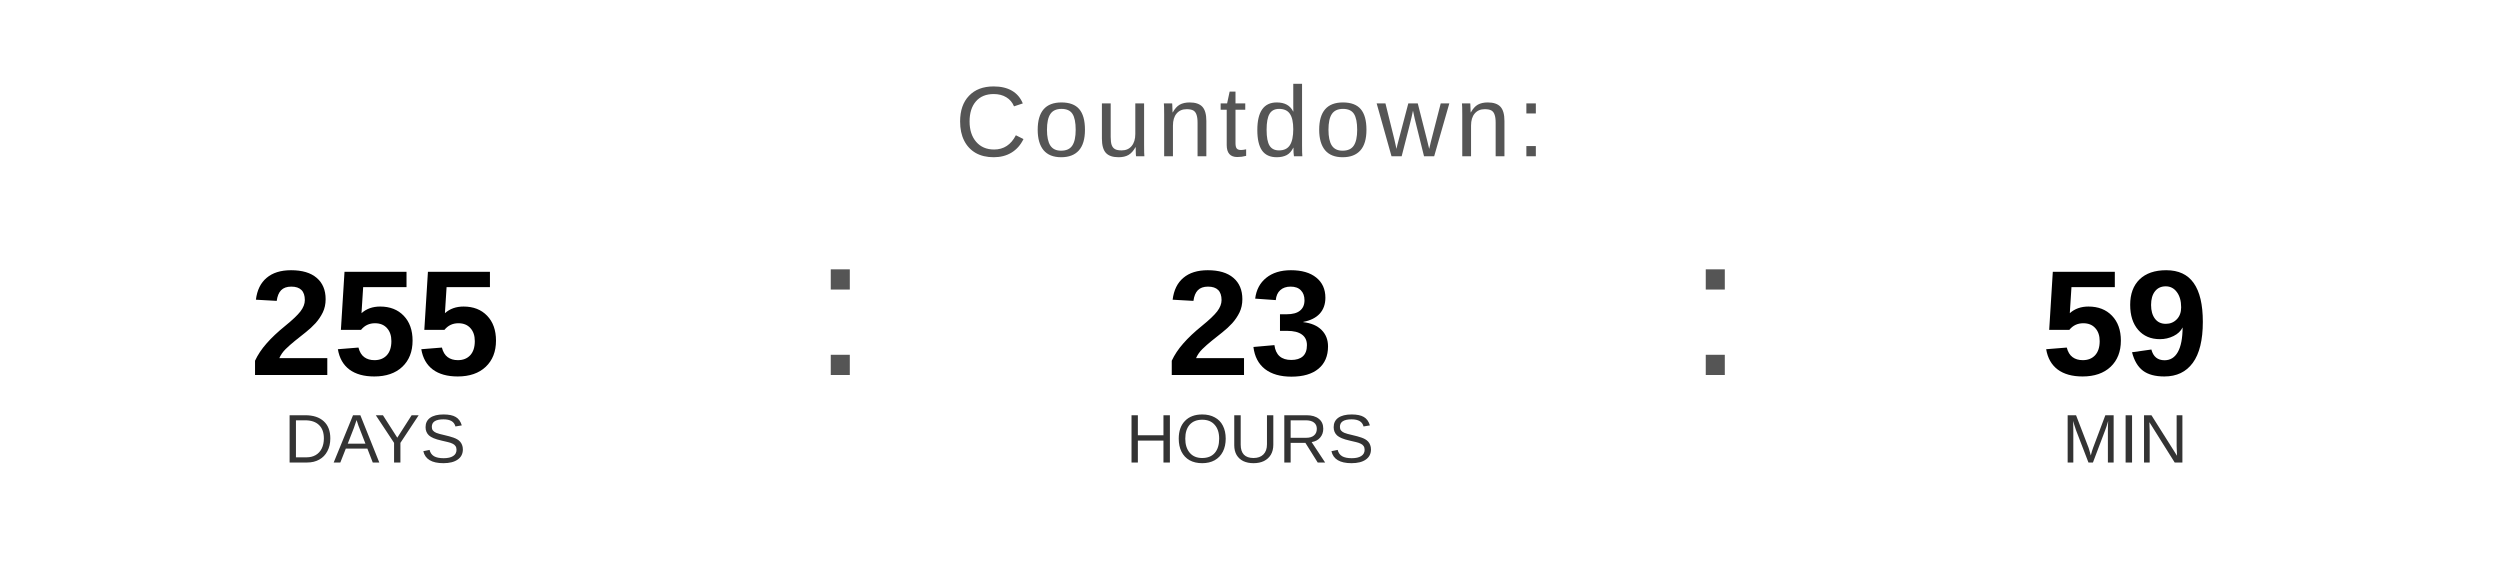
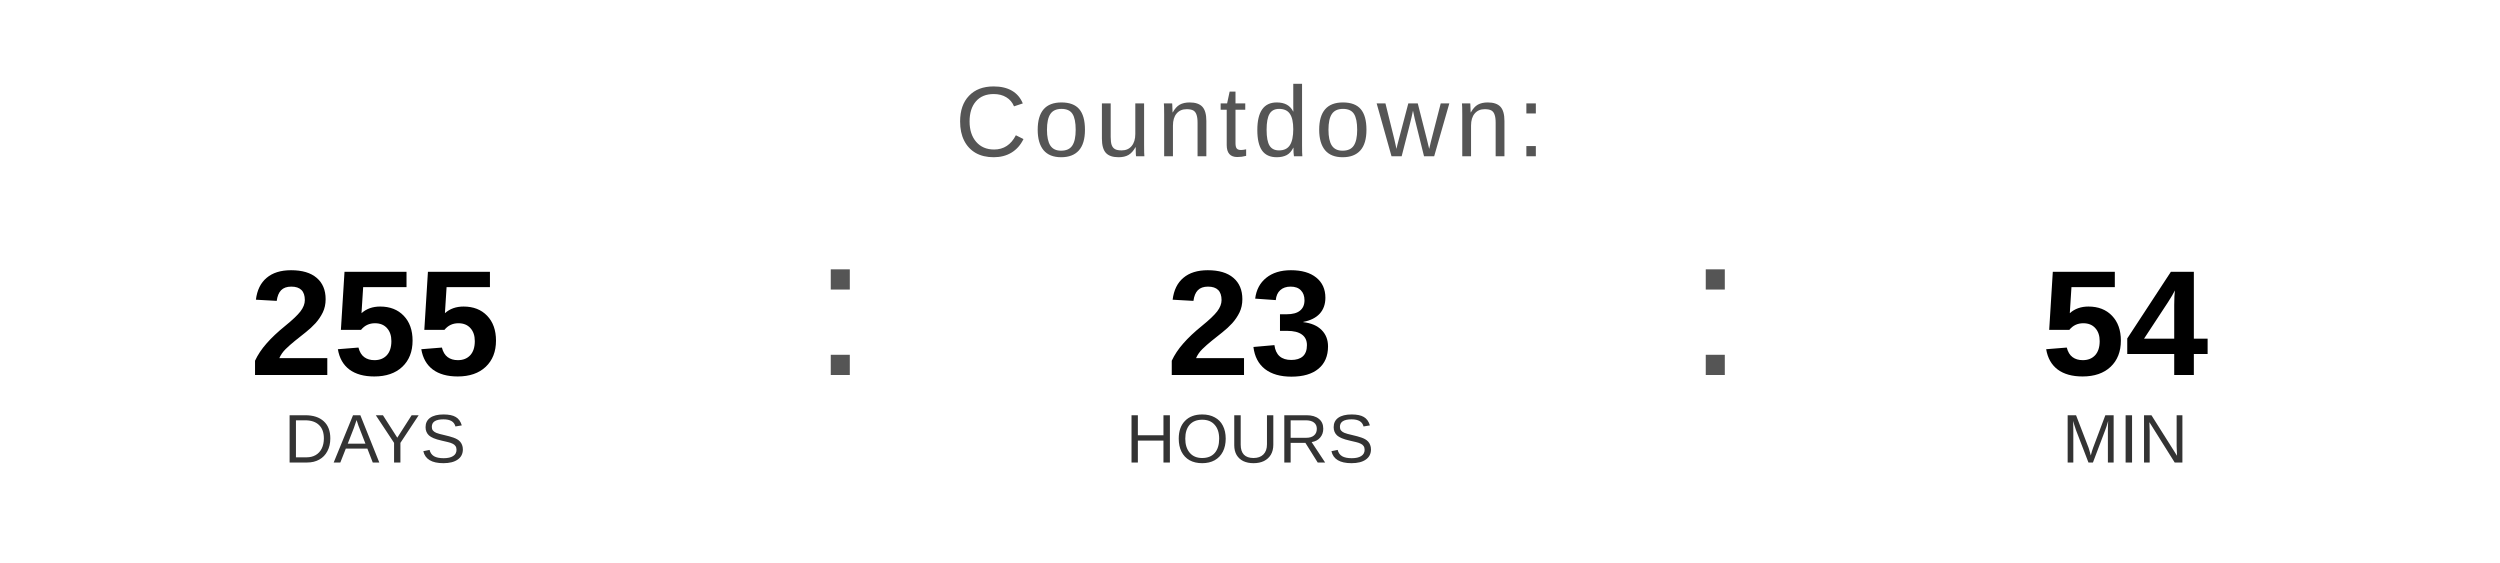
<svg xmlns="http://www.w3.org/2000/svg" width="400" height="90" viewBox="0 0 400 90">
  <text x="200" y="25" font-family="Arial, Helvetica, sans-serif" font-size="16" fill="#555555" text-anchor="middle" letter-spacing="1">
    Countdown:
  </text>
  <text x="60" y="60" font-family="Arial, Helvetica, sans-serif" font-size="24" font-weight="bold" fill="#000000" text-anchor="middle">255</text>
  <text x="60" y="74" font-family="Arial, Helvetica, sans-serif" font-size="11" fill="#333333" text-anchor="middle">DAYS</text>
  <text x="130" y="60" font-family="Arial, sans-serif" font-size="32" fill="#555555">:</text>
  <text x="200" y="60" font-family="Arial, Helvetica, sans-serif" font-size="24" font-weight="bold" fill="#000000" text-anchor="middle">23</text>
  <text x="200" y="74" font-family="Arial, Helvetica, sans-serif" font-size="11" fill="#333333" text-anchor="middle">HOURS</text>
  <text x="270" y="60" font-family="Arial, sans-serif" font-size="32" fill="#555555">:</text>
-   <text x="340" y="60" font-family="Arial, Helvetica, sans-serif" font-size="24" font-weight="bold" fill="#000000" text-anchor="middle">59</text>
+   <text x="340" y="60" font-family="Arial, Helvetica, sans-serif" font-size="24" font-weight="bold" fill="#000000" text-anchor="middle">54</text>
  <text x="340" y="74" font-family="Arial, Helvetica, sans-serif" font-size="11" fill="#333333" text-anchor="middle">MIN</text>
</svg>
